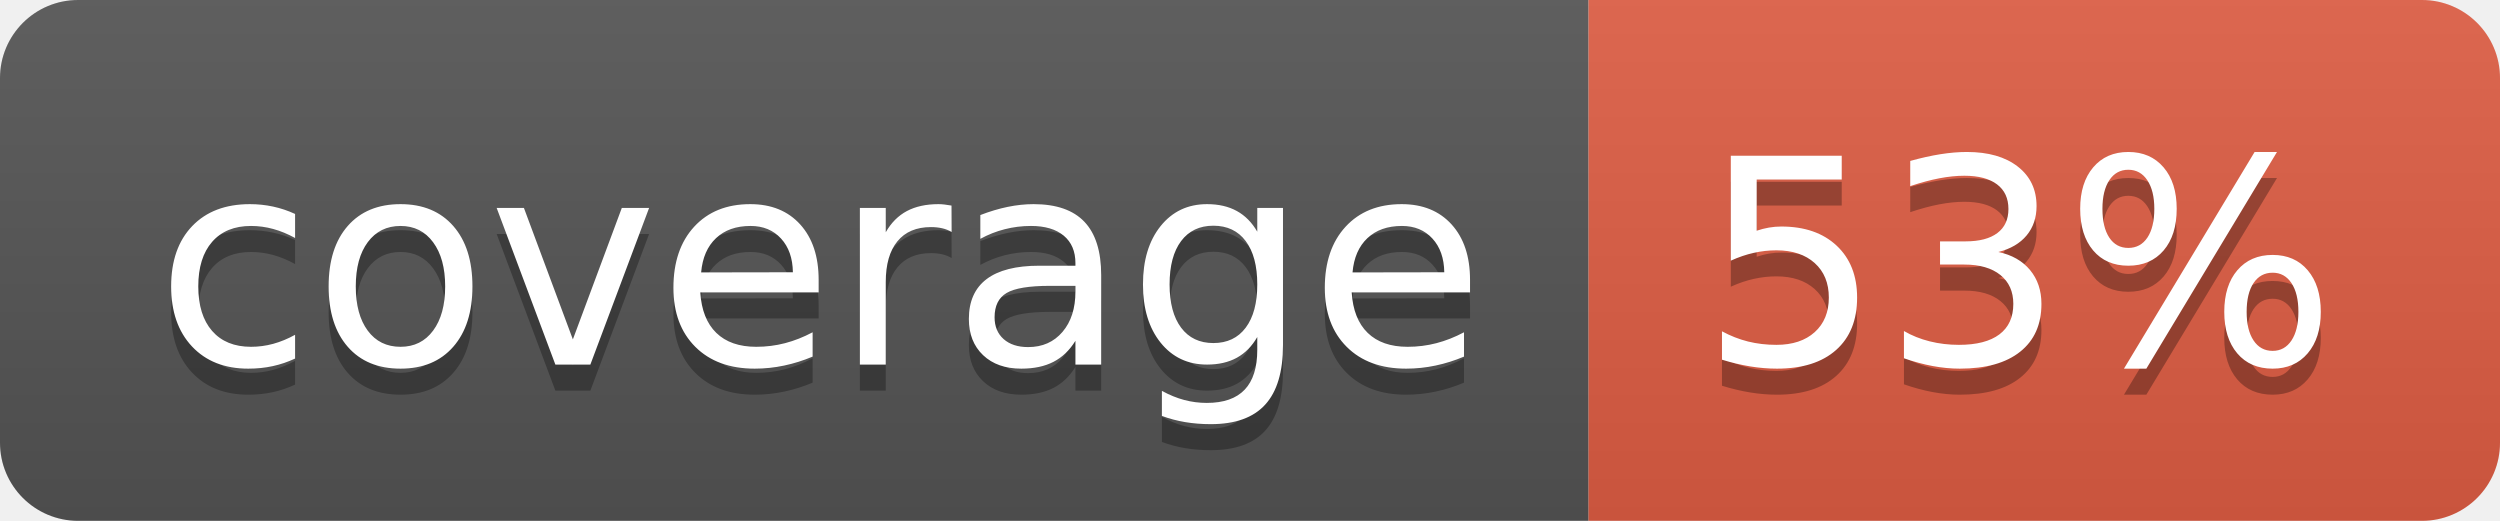
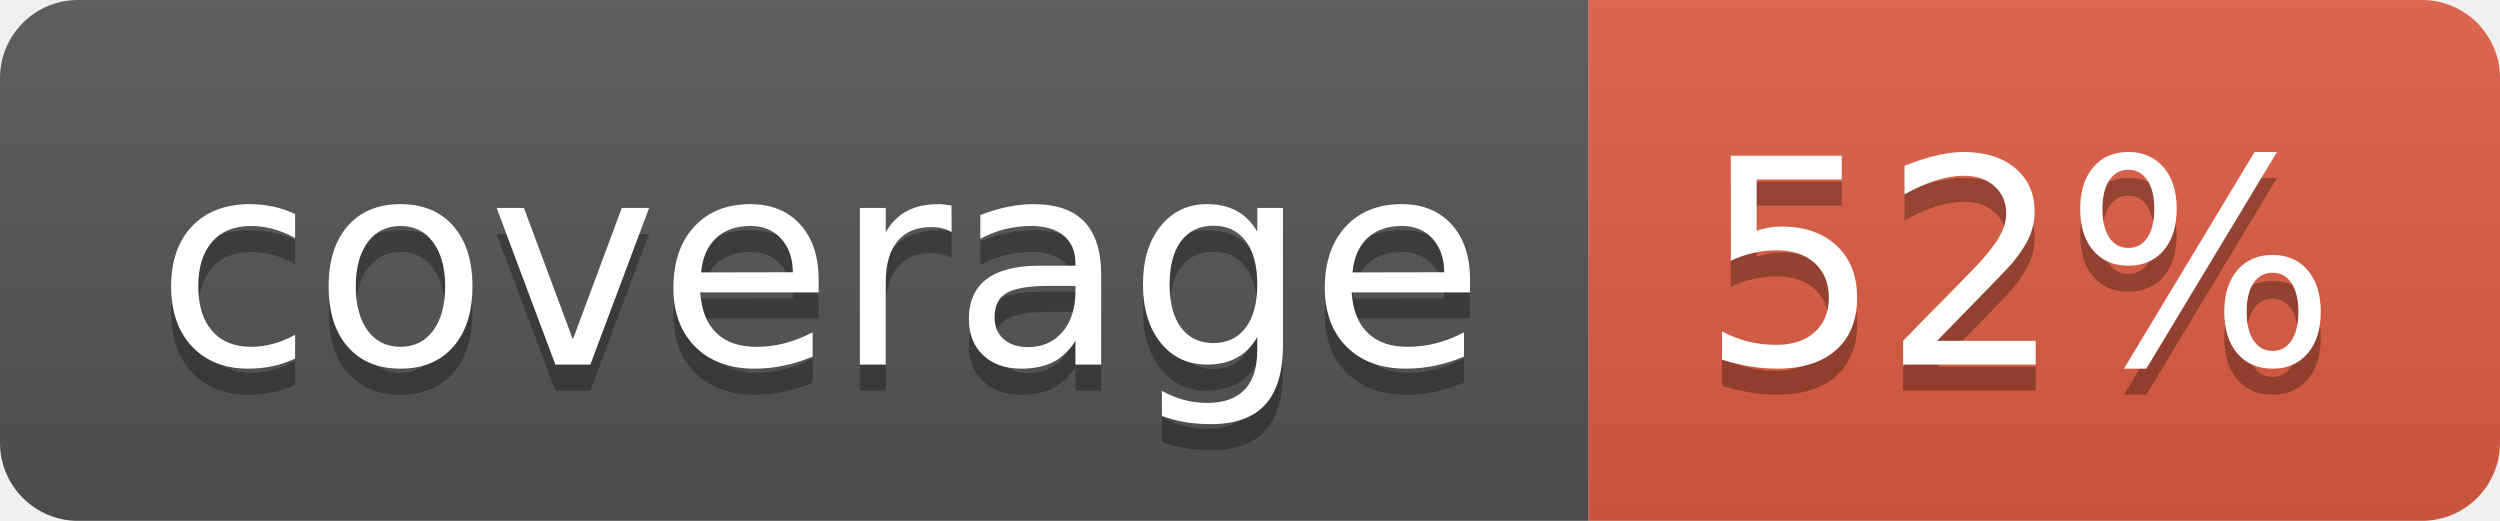
- <svg xmlns="http://www.w3.org/2000/svg" width="96" height="20" role="img" aria-label="coverage: 53%">
+ <svg xmlns="http://www.w3.org/2000/svg" width="96" height="20" role="img" aria-label="coverage: 52%">
  <linearGradient id="s" x2="0" y2="100%">
    <stop offset="0" stop-color="#bbb" stop-opacity=".1" />
    <stop offset="1" stop-opacity=".1" />
  </linearGradient>
  <clipPath id="r">
    <rect width="96" height="20" rx="3" fill="#fff" />
  </clipPath>
  <g clip-path="url(#r)">
    <rect width="61" height="20" fill="#555" />
    <rect x="61" width="35" height="20" fill="#e05d44" />
    <rect width="96" height="20" fill="url(#s)" />
  </g>
  <g fill="#fff" text-anchor="middle" font-family="Verdana,Geneva,DejaVu Sans,sans-serif" text-rendering="geometricPrecision" font-size="110">
    <text aria-hidden="true" x="315" y="150" fill="#010101" fill-opacity=".3" transform="scale(.1)" textLength="510">coverage</text>
    <text x="315" y="140" transform="scale(.1)" fill="#fff" textLength="510">coverage</text>
-     <text aria-hidden="true" x="775" y="150" fill="#010101" fill-opacity=".3" transform="scale(.1)" textLength="250">53%</text>
-     <text x="775" y="140" transform="scale(.1)" fill="#fff" textLength="250">53%</text>
+     <text aria-hidden="true" x="775" y="150" fill="#010101" fill-opacity=".3" transform="scale(.1)" textLength="250">52%</text>
+     <text x="775" y="140" transform="scale(.1)" fill="#fff" textLength="250">52%</text>
  </g>
</svg>
